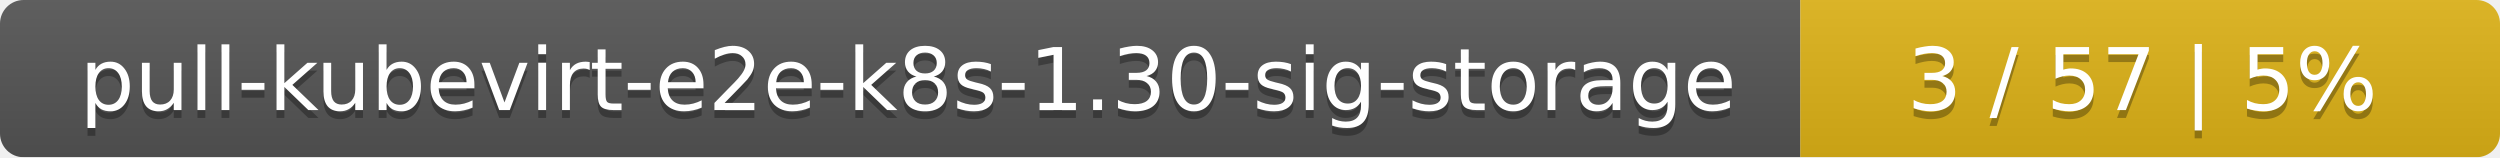
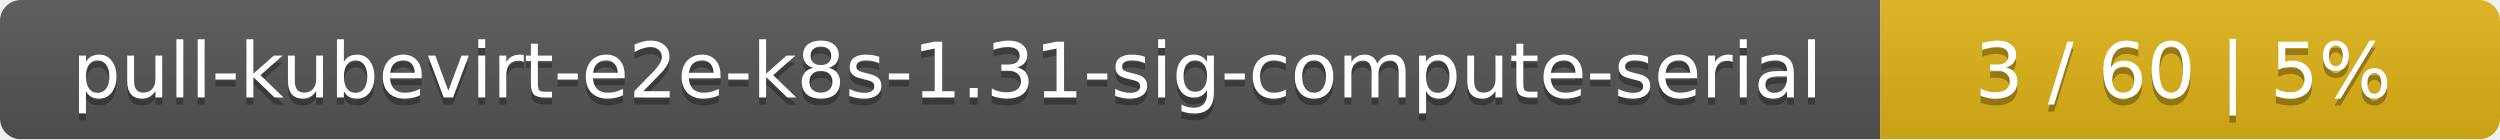
- <svg xmlns="http://www.w3.org/2000/svg" width="318" height="20">
+ <svg xmlns="http://www.w3.org/2000/svg" width="359" height="20">
  <linearGradient id="smooth" x2="0" y2="100%">
    <stop offset="0" stop-color="#bbb" stop-opacity=".1" />
    <stop offset="1" stop-opacity=".1" />
  </linearGradient>
  <mask id="round">
-     <rect width="318" height="20" rx="3" fill="#fff" />
+     <rect width="359" height="20" rx="3" fill="#fff" />
  </mask>
  <g mask="url(#round)">
-     <rect width="229" height="20" fill="#555" />
-     <rect x="229" width="89" height="20" fill="#dfb317" />
-     <rect width="318" height="20" fill="url(#smooth)" />
+     <rect width="270" height="20" fill="#555" />
+     <rect x="270" width="89" height="20" fill="#dfb317" />
+     <rect width="359" height="20" fill="url(#smooth)" />
  </g>
  <g fill="#fff" text-anchor="middle" font-family="DejaVu Sans,Verdana,Geneva,sans-serif" font-size="11">
-     <text x="115.5" y="15" fill="#010101" fill-opacity=".3">pull-kubevirt-e2e-k8s-1.30-sig-storage</text>
-     <text x="115.5" y="14">pull-kubevirt-e2e-k8s-1.30-sig-storage</text>
-     <text x="272.5" y="15" fill="#010101" fill-opacity=".3">3 / 57    |    5%</text>
-     <text x="272.5" y="14">3 / 57    |    5%</text>
+     <text x="136" y="15" fill="#010101" fill-opacity=".3">pull-kubevirt-e2e-k8s-1.31-sig-compute-serial</text>
+     <text x="136" y="14">pull-kubevirt-e2e-k8s-1.31-sig-compute-serial</text>
+     <text x="313.5" y="15" fill="#010101" fill-opacity=".3">3 / 60    |    5%</text>
+     <text x="313.5" y="14">3 / 60    |    5%</text>
  </g>
</svg>
